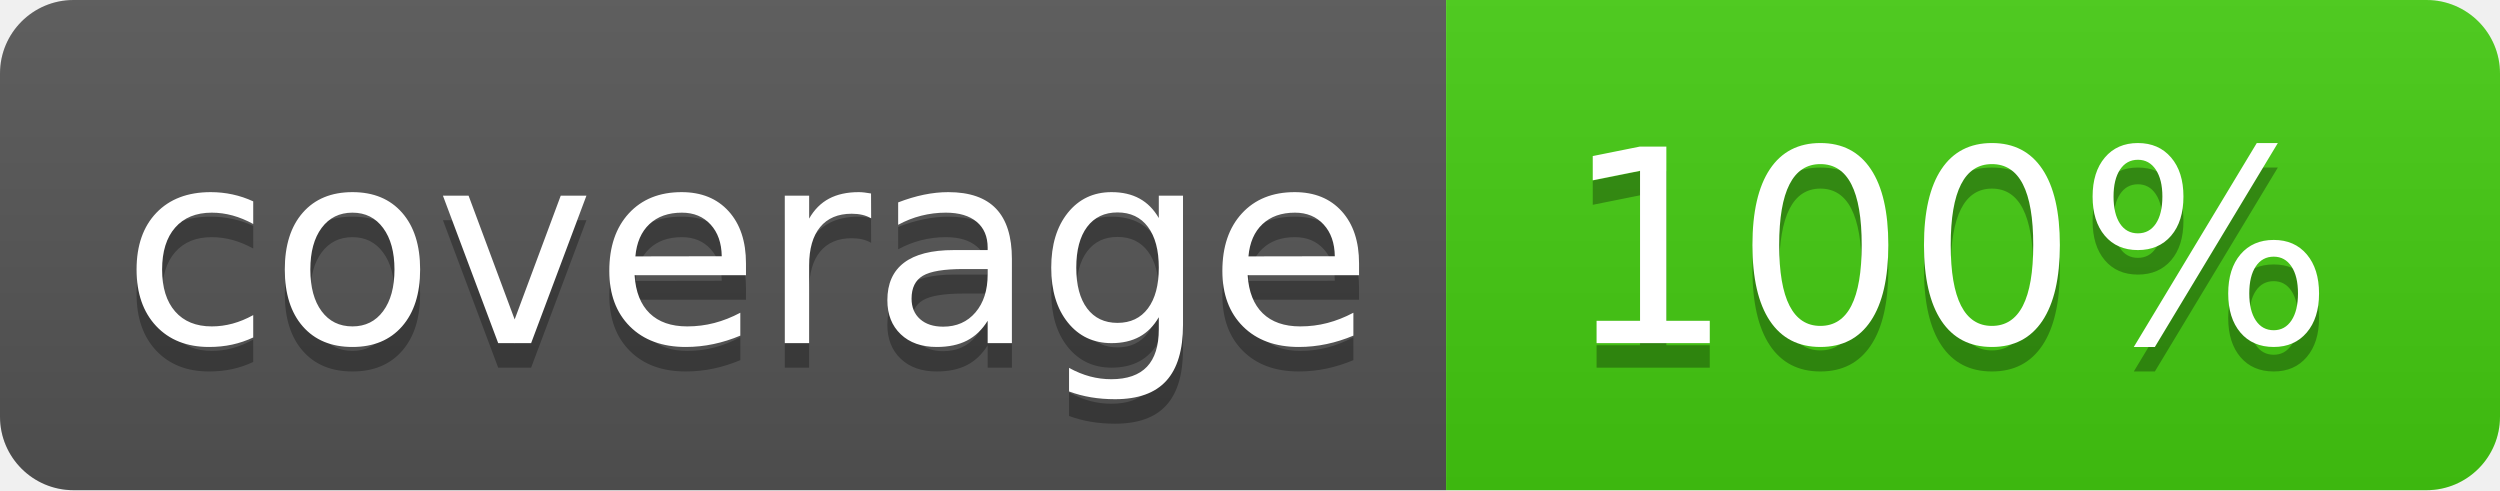
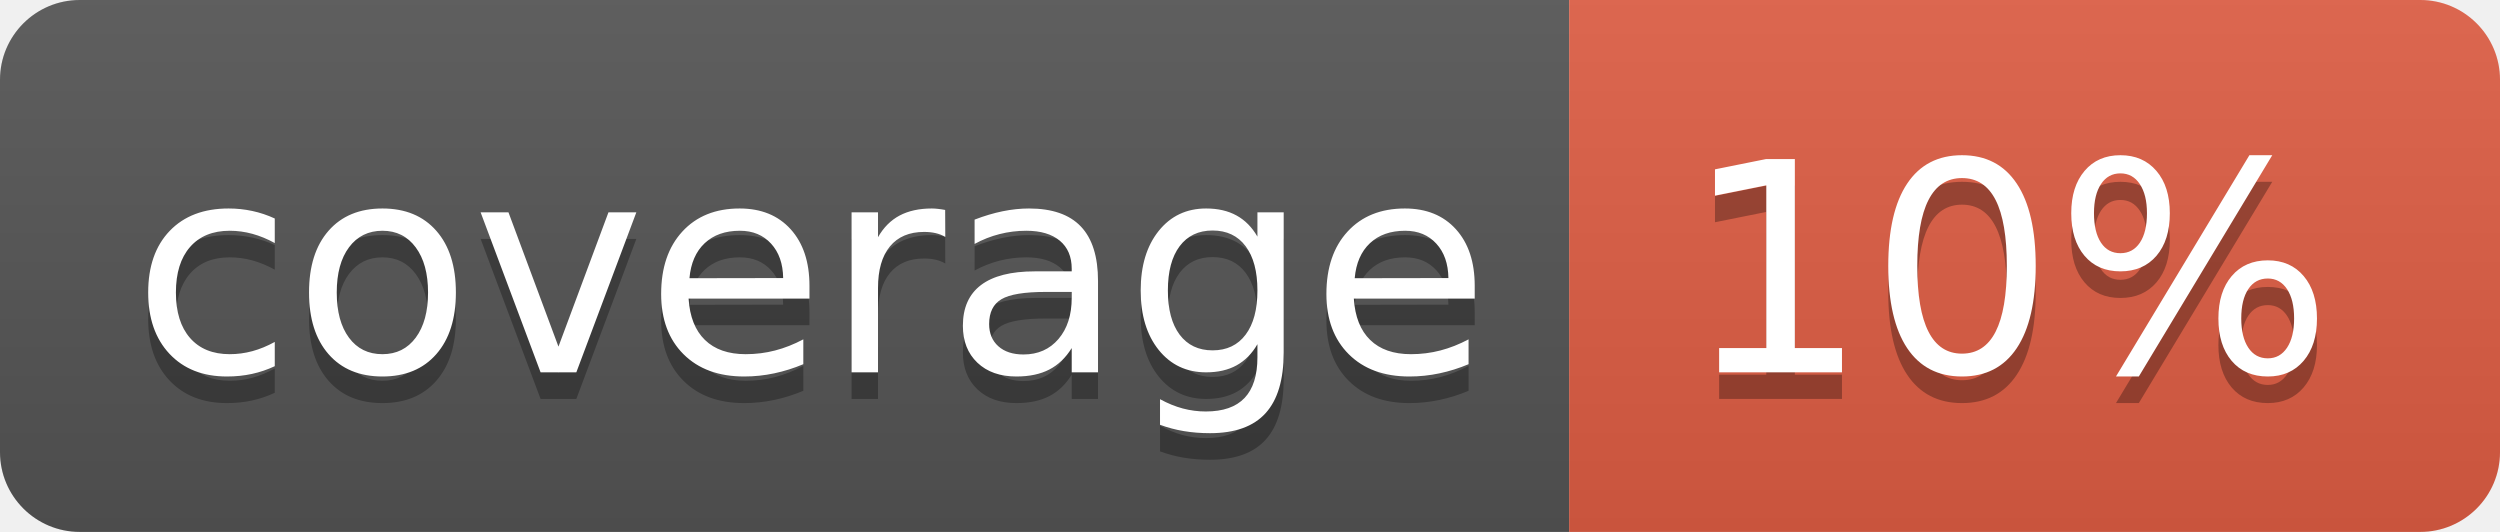
- <svg xmlns="http://www.w3.org/2000/svg" width="102" height="20">
+ <svg xmlns="http://www.w3.org/2000/svg" width="94" height="20">
  <linearGradient id="b" x2="0" y2="100%">
    <stop offset="0" stop-color="#bbb" stop-opacity=".1" />
    <stop offset="1" stop-opacity=".1" />
  </linearGradient>
  <clipPath id="a">
-     <rect width="102" height="20" rx="3" fill="#fff" />
+     <rect width="94" height="20" rx="3" fill="#fff" />
  </clipPath>
  <g clip-path="url(#a)">
    <path fill="#555" d="M0 0h59v20H0z" />
-     <path fill="#44cc11" d="M59 0h43v20H59z" />
-     <path fill="url(#b)" d="M0 0h102v20H0z" />
+     <path fill="#e05d44" d="M59 0h35v20H59z" />
+     <path fill="url(#b)" d="M0 0h94v20H0z" />
  </g>
  <g fill="#fff" text-anchor="middle" font-family="DejaVu Sans,Verdana,Geneva,sans-serif" font-size="110">
    <text x="305" y="150" fill="#010101" fill-opacity=".3" transform="scale(.1)" textLength="490">coverage</text>
    <text x="305" y="140" transform="scale(.1)" textLength="490">coverage</text>
-     <text x="795" y="150" fill="#010101" fill-opacity=".3" transform="scale(.1)" textLength="330">100%</text>
-     <text x="795" y="140" transform="scale(.1)" textLength="330">100%</text>
+     <text x="755" y="150" fill="#010101" fill-opacity=".3" transform="scale(.1)" textLength="250">10%</text>
+     <text x="755" y="140" transform="scale(.1)" textLength="250">10%</text>
  </g>
</svg>
